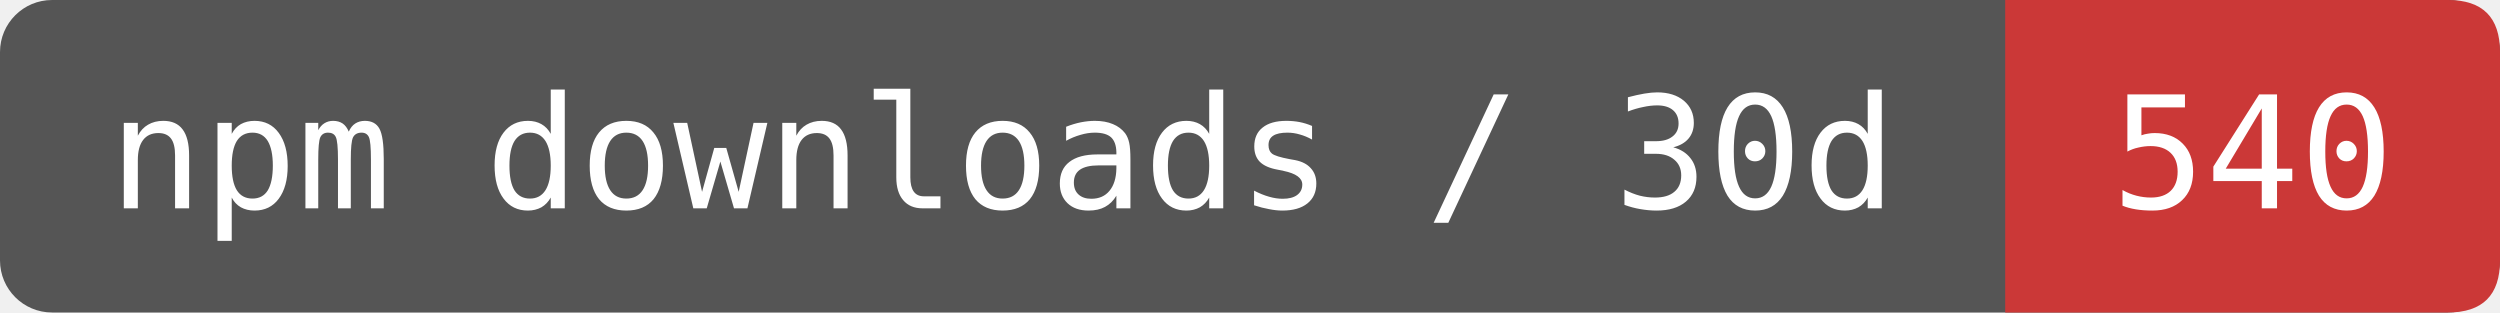
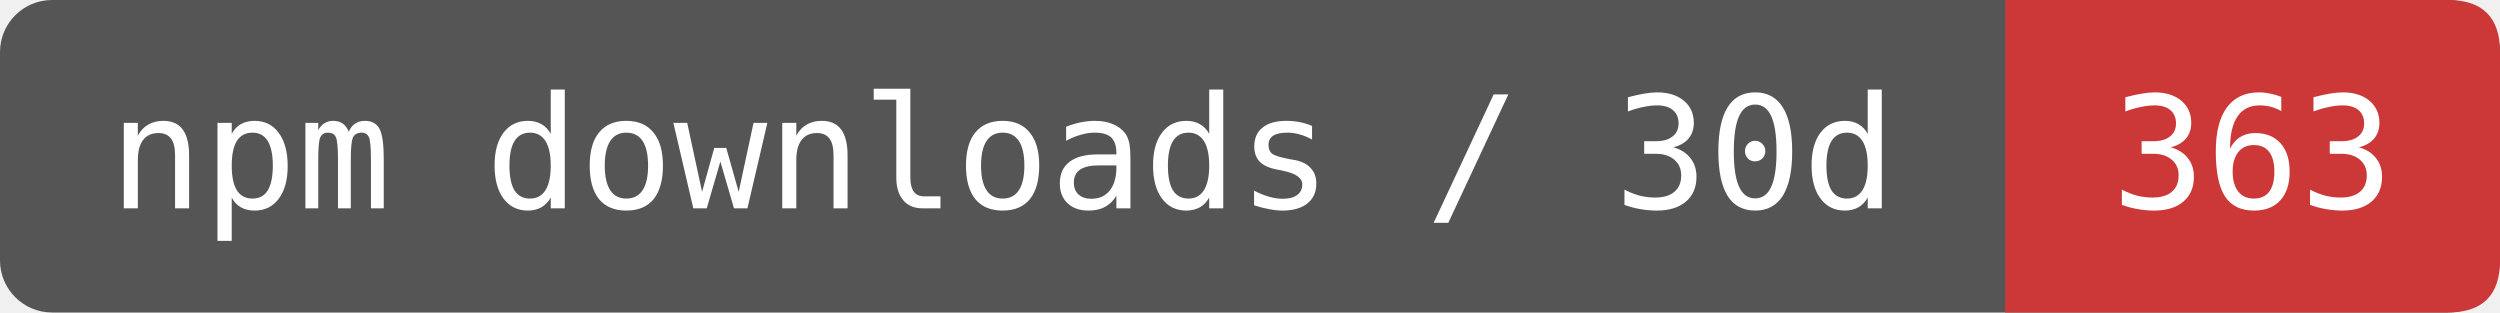
- <svg xmlns="http://www.w3.org/2000/svg" width="192" height="24" viewBox="0 0 192 24" role="img" aria-label="npm downloads / 30d: 540">
+ <svg xmlns="http://www.w3.org/2000/svg" width="192" height="24" viewBox="0 0 192 24" role="img" aria-label="npm downloads / 30d: 363">
  <rect width="192" height="24" rx="4" fill="#555" />
  <path d="M154 0H188Q192 0 192 4V20Q192 24 188 24H154Z" fill="#CB3837" />
  <g fill="#fff" font-family="DejaVu Sans Mono,monospace" font-size="12" text-anchor="middle">
    <text x="77" y="16">npm downloads / 30d</text>
-     <text x="173" y="16">540</text>
+     <text x="173" y="16">363</text>
  </g>
</svg>
